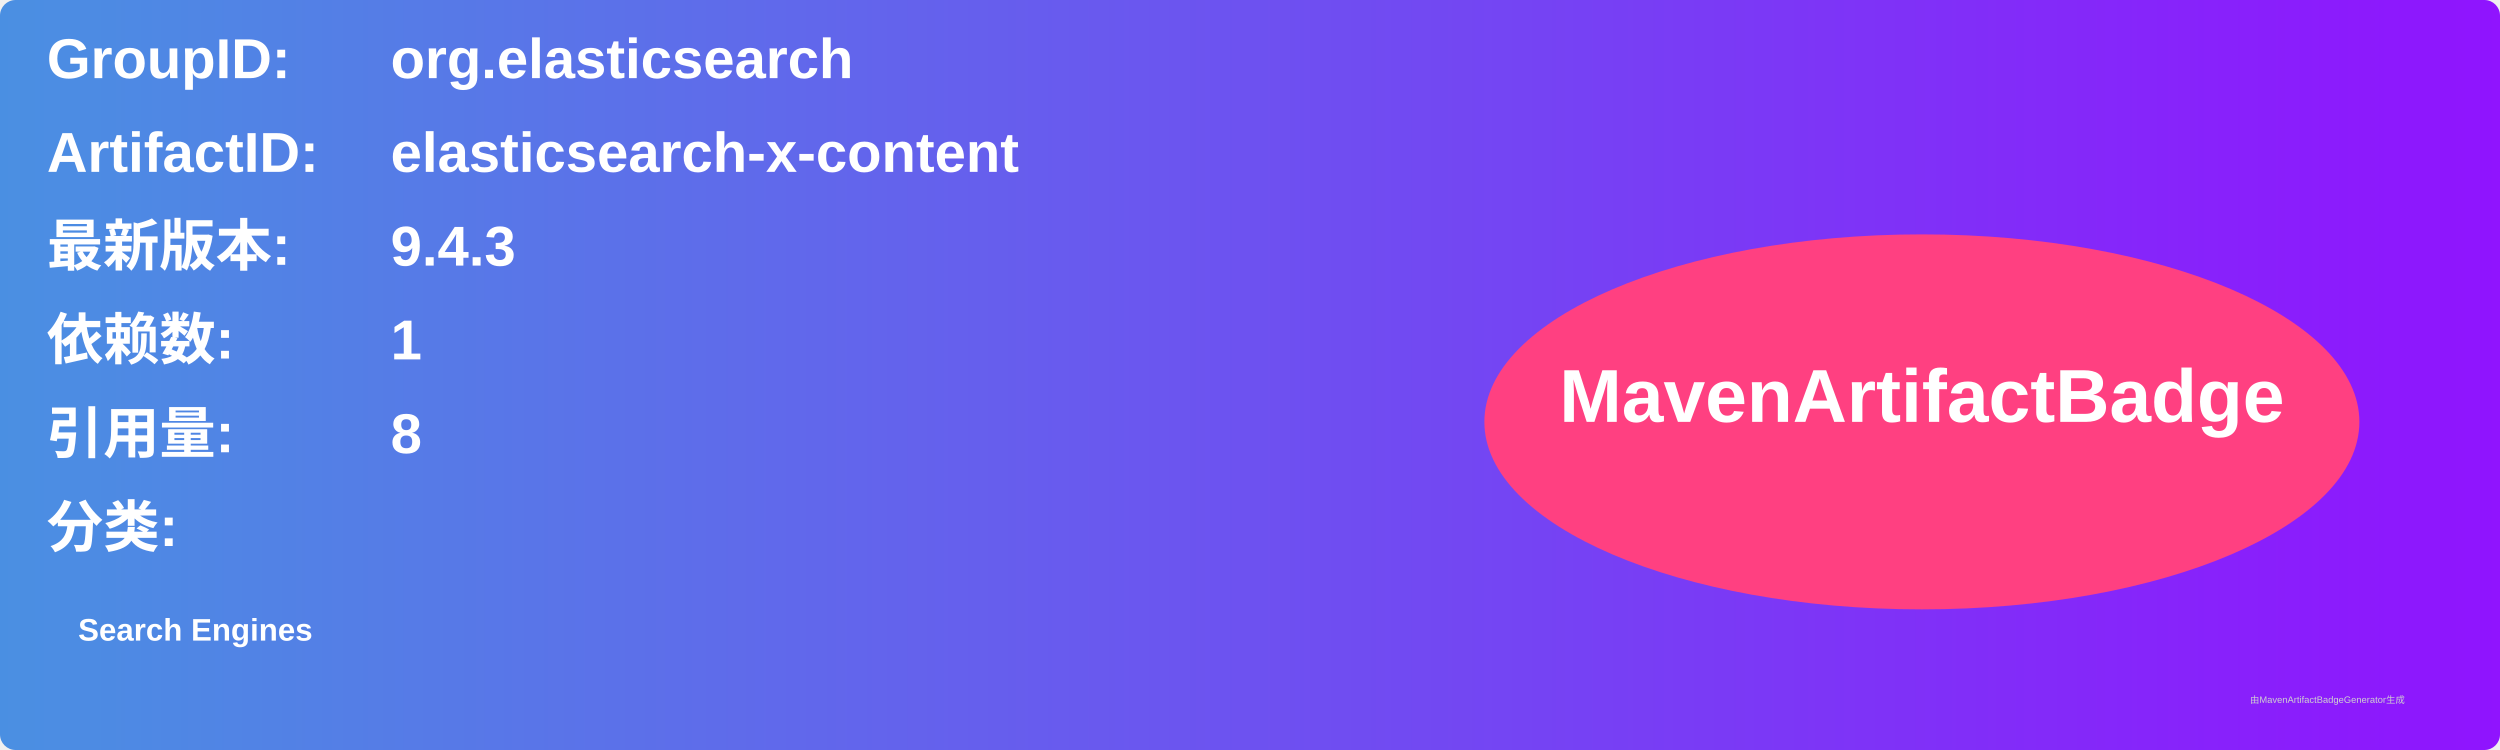
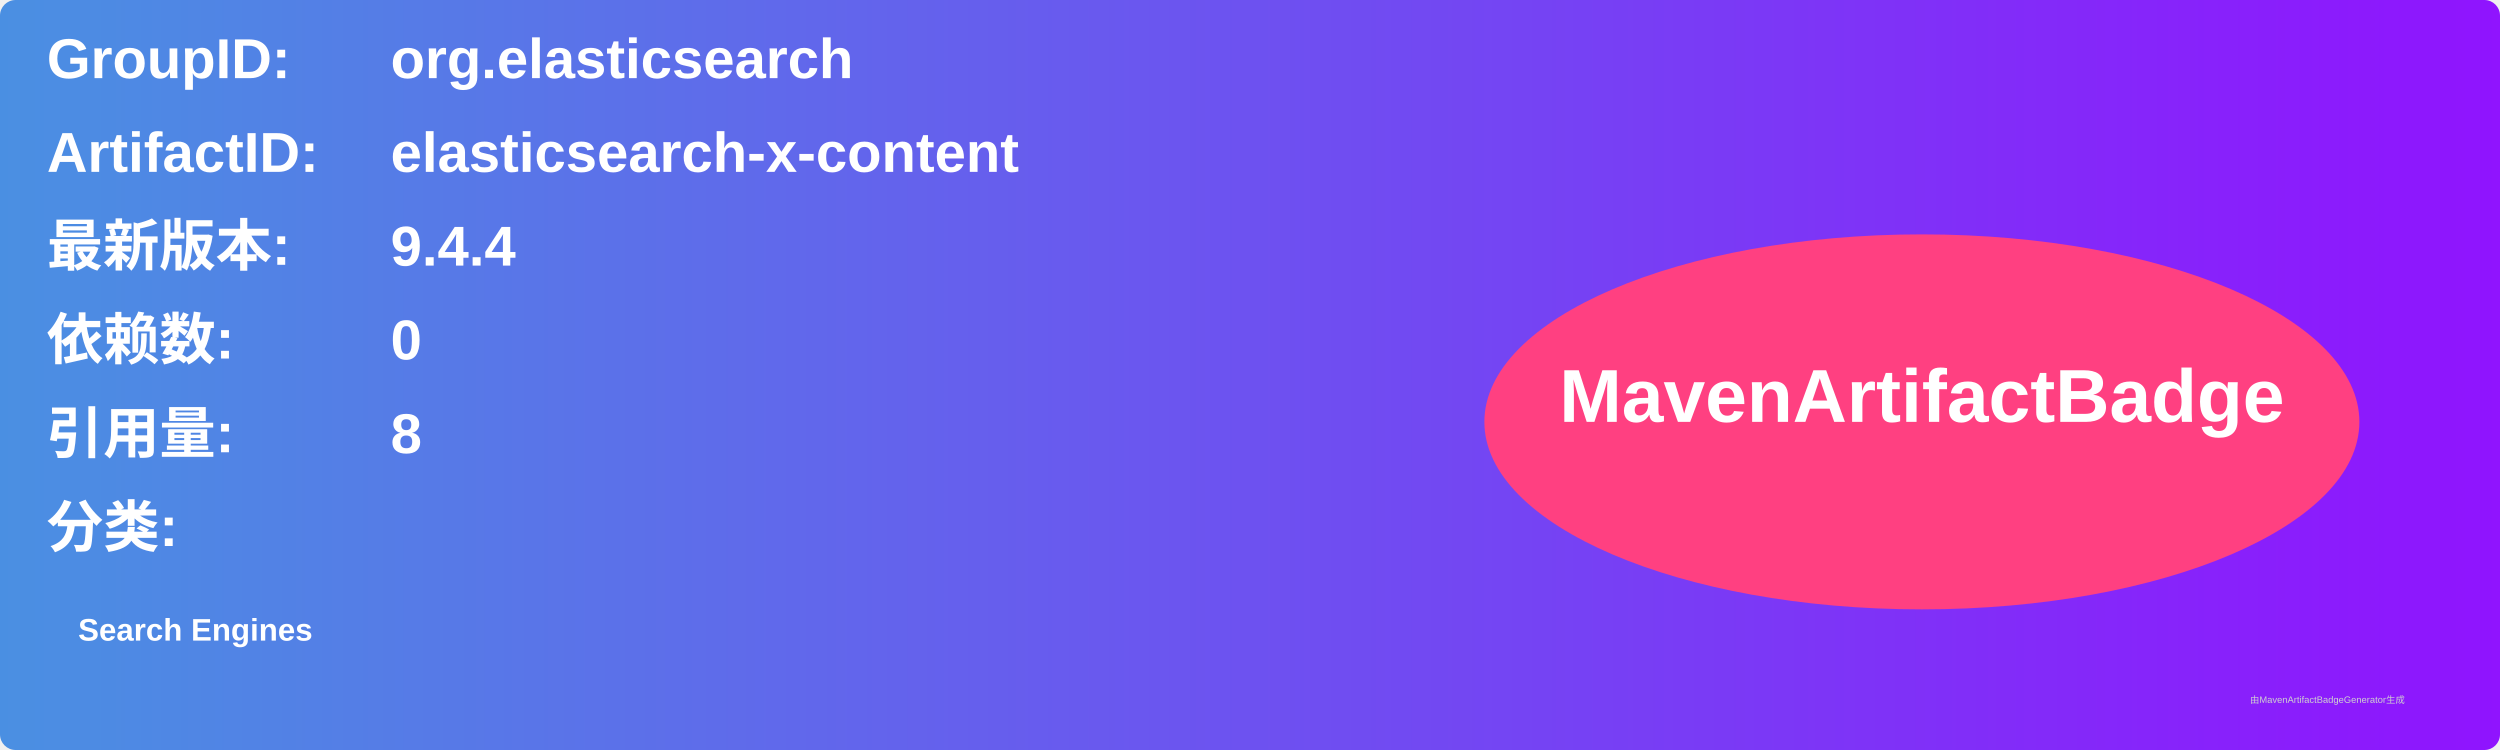
<svg xmlns="http://www.w3.org/2000/svg" width="800" height="240" viewBox="0 0 800 240">
  <linearGradient id="grad" x1="0%" y1="0%" x2="100%" y2="0%">
    <stop offset="0%" stop-color="#4a90e2" />
    <stop offset="100%" stop-color="#9013fe" />
  </linearGradient>
  <rect width="100%" height="100%" rx="5" ry="5" fill="url(#grad)" />
  <g transform="translate(15, 15)">
    <text x="0" y="10" font-family="Arial" font-size="18" fill="white" font-weight="bold" width="260">GroupID:</text>
    <text x="110" y="10" font-family="Arial" font-size="18" fill="white" font-weight="bold" width="460">org.elasticsearch</text>
    <text x="0" y="40" font-family="Arial" font-size="18" fill="white" font-weight="bold" width="260">ArtifactID:</text>
    <text x="110" y="40" font-family="Arial" font-size="18" fill="white" font-weight="bold" width="460">elasticsearch-x-content</text>
    <text x="0" y="70" font-family="Arial" font-size="18" fill="white" font-weight="bold">最新版本:</text>
    <text x="110" y="70" font-family="Arial" font-size="18" fill="white" font-weight="bold">
-       <tspan font-weight="bold">9.4.3</tspan>
+       <tspan font-weight="bold">9.4.4</tspan>
    </text>
    <text x="0" y="100" font-family="Arial" font-size="18" fill="white" font-weight="bold">依赖数: </text>
    <text x="110" y="100" font-family="Arial" font-size="18" fill="white">
-       <tspan font-weight="bold">1</tspan>
+       <tspan font-weight="bold">0</tspan>
    </text>
    <text x="0" y="130" font-family="Arial" font-size="18" fill="white" font-weight="bold">引用量: </text>
    <text x="110" y="130" font-family="Arial" font-size="18" fill="white">
      <tspan font-weight="bold">8</tspan>
    </text>
    <text x="0" y="160" font-family="Arial" font-size="18" fill="white" font-weight="bold">分类:</text>
    <text x="10" y="190" font-family="Arial" font-size="10" fill="white">
      <tspan font-weight="bold">Search Engines</tspan>
    </text>
    <ellipse cx="600" cy="120" rx="140" ry="60" fill="#ff4081" />
    <text x="600" y="120" text-anchor="middle" font-family="Arial" font-size="24" fill="white" font-weight="bold">MavenArtifactBadge</text>
  </g>
  <text x="720" y="225" font-family="Arial" font-size="3" fill="#d0d0d0">由MavenArtifactBadgeGenerator生成</text>
</svg>
